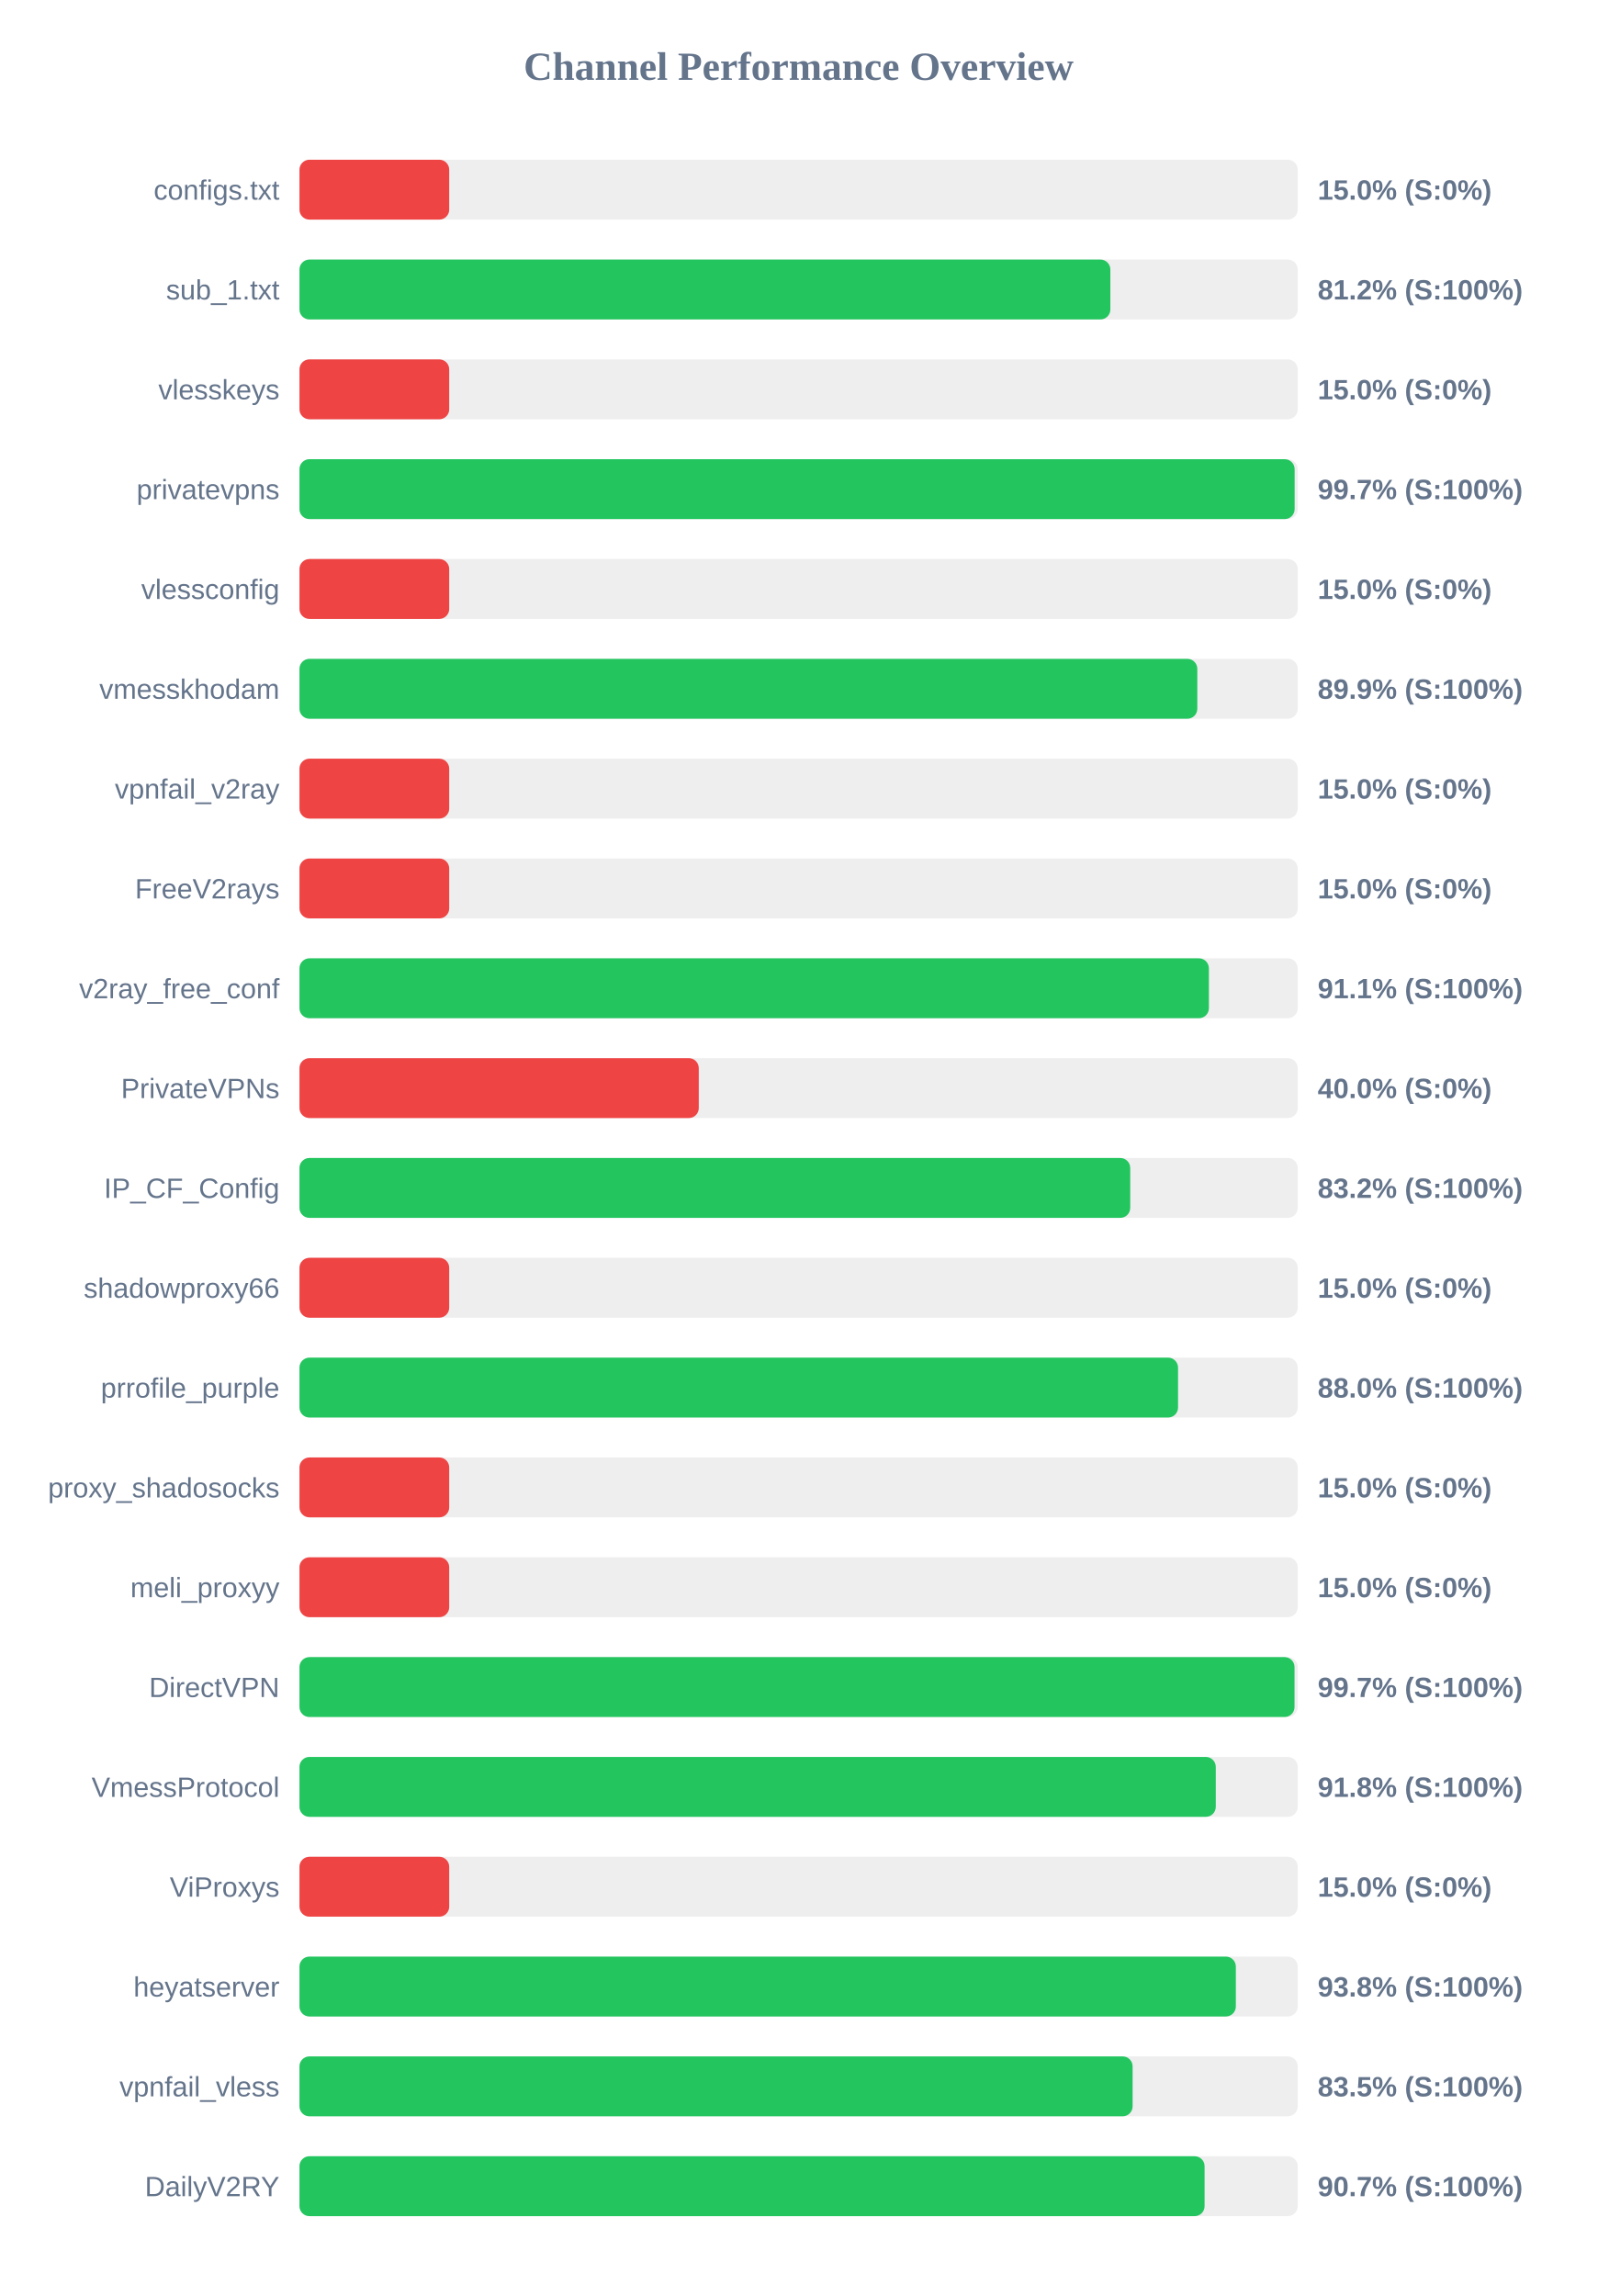
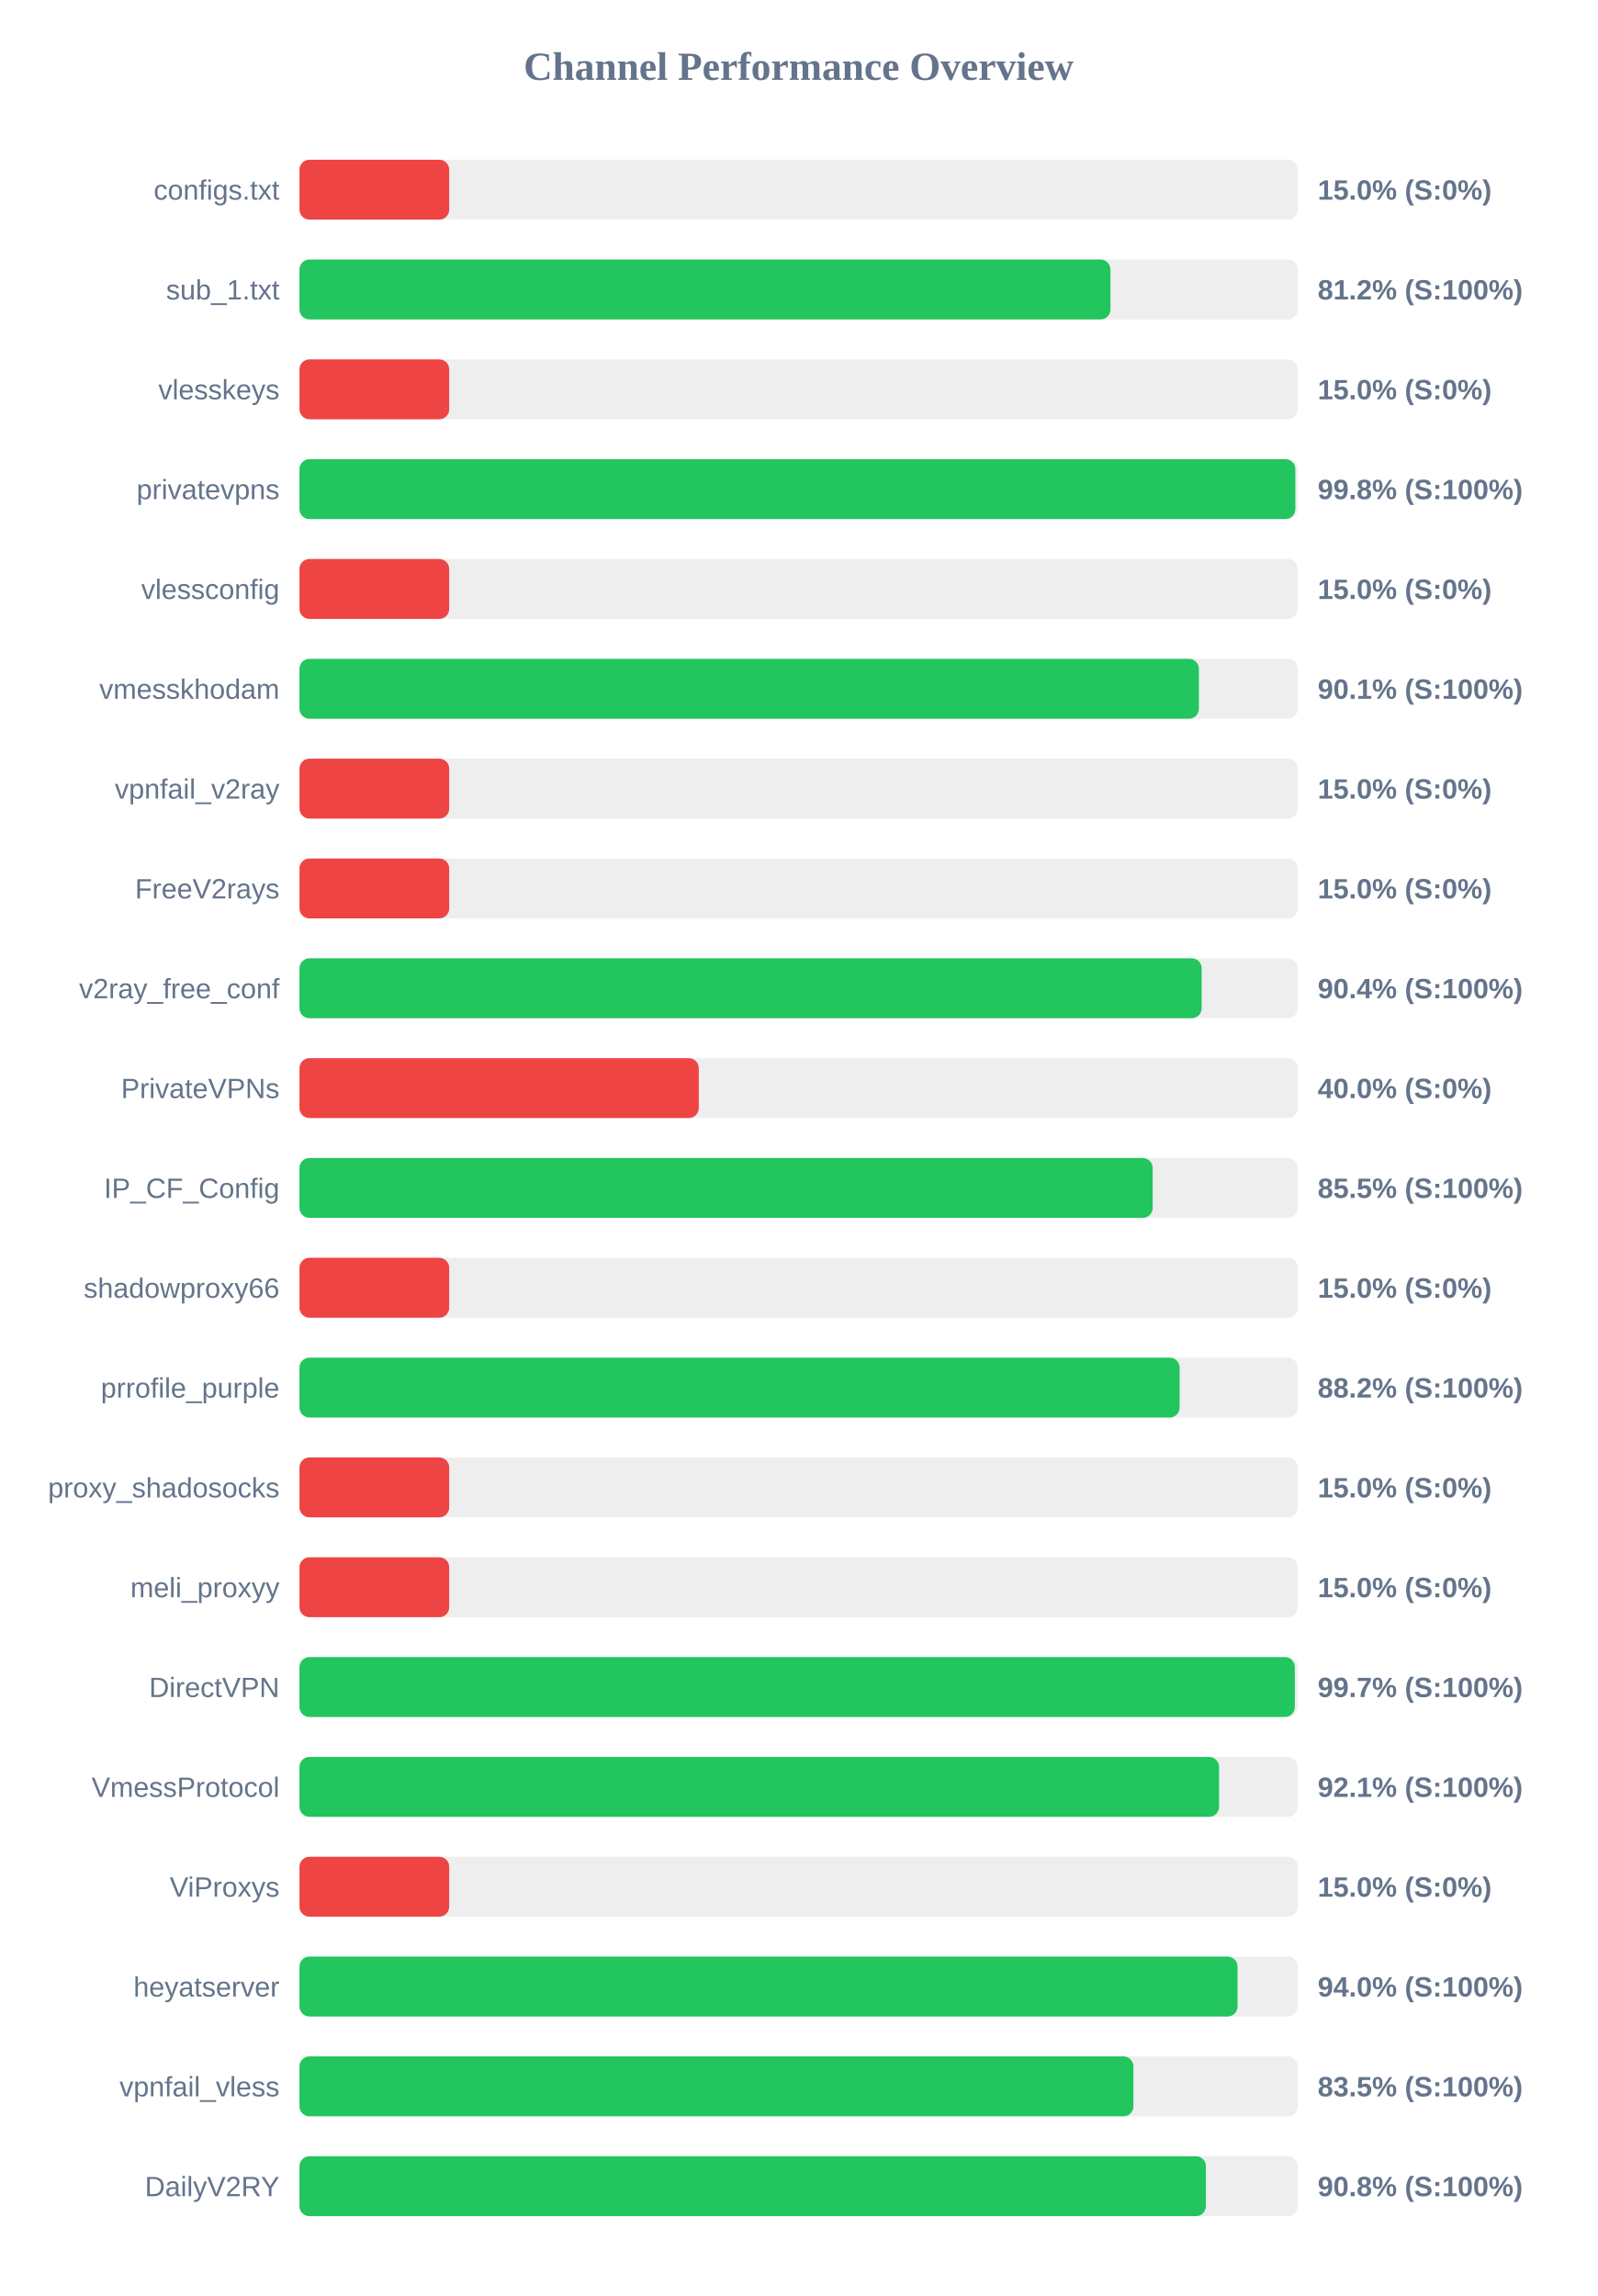
<svg xmlns="http://www.w3.org/2000/svg" width="800" height="1150" version="1.1">
  <style>
        .row { font: 14px Arial; fill: #64748b; }
        .score { font: bold 14px Arial; fill: #64748b; }
    </style>
  <text x="400" y="40" text-anchor="middle" font-size="20px" font-weight="bold" fill="#64748b">Channel Performance Overview</text>
  <rect x="150" y="80" width="500" height="30" fill="#eee" rx="5" />
  <rect x="150" y="80" width="75.0" height="30" fill="#ef4444" rx="5" />
  <text x="140" y="100" text-anchor="end" class="row">configs.txt</text>
  <text x="660" y="100" text-anchor="start" class="score">15.0% (S:0%)</text>
  <rect x="150" y="130" width="500" height="30" fill="#eee" rx="5" />
-   <rect x="150" y="130" width="406.15" height="30" fill="#22c55e" rx="5" />
+   <rect x="150" y="130" width="406.2" height="30" fill="#22c55e" rx="5" />
  <text x="140" y="150" text-anchor="end" class="row">sub_1.txt</text>
  <text x="660" y="150" text-anchor="start" class="score">81.2% (S:100%)</text>
  <rect x="150" y="180" width="500" height="30" fill="#eee" rx="5" />
  <rect x="150" y="180" width="75.0" height="30" fill="#ef4444" rx="5" />
  <text x="140" y="200" text-anchor="end" class="row">vlesskeys</text>
  <text x="660" y="200" text-anchor="start" class="score">15.0% (S:0%)</text>
  <rect x="150" y="230" width="500" height="30" fill="#eee" rx="5" />
-   <rect x="150" y="230" width="498.45" height="30" fill="#22c55e" rx="5" />
+   <rect x="150" y="230" width="498.8" height="30" fill="#22c55e" rx="5" />
  <text x="140" y="250" text-anchor="end" class="row">privatevpns</text>
-   <text x="660" y="250" text-anchor="start" class="score">99.7% (S:100%)</text>
+   <text x="660" y="250" text-anchor="start" class="score">99.8% (S:100%)</text>
  <rect x="150" y="280" width="500" height="30" fill="#eee" rx="5" />
  <rect x="150" y="280" width="75.0" height="30" fill="#ef4444" rx="5" />
  <text x="140" y="300" text-anchor="end" class="row">vlessconfig</text>
  <text x="660" y="300" text-anchor="start" class="score">15.0% (S:0%)</text>
  <rect x="150" y="330" width="500" height="30" fill="#eee" rx="5" />
-   <rect x="150" y="330" width="449.7" height="30" fill="#22c55e" rx="5" />
+   <rect x="150" y="330" width="450.5" height="30" fill="#22c55e" rx="5" />
  <text x="140" y="350" text-anchor="end" class="row">vmesskhodam</text>
-   <text x="660" y="350" text-anchor="start" class="score">89.9% (S:100%)</text>
+   <text x="660" y="350" text-anchor="start" class="score">90.1% (S:100%)</text>
  <rect x="150" y="380" width="500" height="30" fill="#eee" rx="5" />
  <rect x="150" y="380" width="75.0" height="30" fill="#ef4444" rx="5" />
  <text x="140" y="400" text-anchor="end" class="row">vpnfail_v2ray</text>
  <text x="660" y="400" text-anchor="start" class="score">15.0% (S:0%)</text>
  <rect x="150" y="430" width="500" height="30" fill="#eee" rx="5" />
  <rect x="150" y="430" width="75.0" height="30" fill="#ef4444" rx="5" />
  <text x="140" y="450" text-anchor="end" class="row">FreeV2rays</text>
  <text x="660" y="450" text-anchor="start" class="score">15.0% (S:0%)</text>
  <rect x="150" y="480" width="500" height="30" fill="#eee" rx="5" />
-   <rect x="150" y="480" width="455.5" height="30" fill="#22c55e" rx="5" />
+   <rect x="150" y="480" width="451.9" height="30" fill="#22c55e" rx="5" />
  <text x="140" y="500" text-anchor="end" class="row">v2ray_free_conf</text>
-   <text x="660" y="500" text-anchor="start" class="score">91.1% (S:100%)</text>
+   <text x="660" y="500" text-anchor="start" class="score">90.4% (S:100%)</text>
  <rect x="150" y="530" width="500" height="30" fill="#eee" rx="5" />
  <rect x="150" y="530" width="200.0" height="30" fill="#ef4444" rx="5" />
  <text x="140" y="550" text-anchor="end" class="row">PrivateVPNs</text>
  <text x="660" y="550" text-anchor="start" class="score">40.0% (S:0%)</text>
  <rect x="150" y="580" width="500" height="30" fill="#eee" rx="5" />
-   <rect x="150" y="580" width="416.1" height="30" fill="#22c55e" rx="5" />
+   <rect x="150" y="580" width="427.35" height="30" fill="#22c55e" rx="5" />
  <text x="140" y="600" text-anchor="end" class="row">IP_CF_Config</text>
-   <text x="660" y="600" text-anchor="start" class="score">83.2% (S:100%)</text>
+   <text x="660" y="600" text-anchor="start" class="score">85.5% (S:100%)</text>
  <rect x="150" y="630" width="500" height="30" fill="#eee" rx="5" />
  <rect x="150" y="630" width="75.0" height="30" fill="#ef4444" rx="5" />
  <text x="140" y="650" text-anchor="end" class="row">shadowproxy66</text>
  <text x="660" y="650" text-anchor="start" class="score">15.0% (S:0%)</text>
  <rect x="150" y="680" width="500" height="30" fill="#eee" rx="5" />
-   <rect x="150" y="680" width="440.05" height="30" fill="#22c55e" rx="5" />
+   <rect x="150" y="680" width="440.85" height="30" fill="#22c55e" rx="5" />
  <text x="140" y="700" text-anchor="end" class="row">prrofile_purple</text>
-   <text x="660" y="700" text-anchor="start" class="score">88.0% (S:100%)</text>
+   <text x="660" y="700" text-anchor="start" class="score">88.2% (S:100%)</text>
  <rect x="150" y="730" width="500" height="30" fill="#eee" rx="5" />
  <rect x="150" y="730" width="75.0" height="30" fill="#ef4444" rx="5" />
  <text x="140" y="750" text-anchor="end" class="row">proxy_shadosocks</text>
  <text x="660" y="750" text-anchor="start" class="score">15.0% (S:0%)</text>
  <rect x="150" y="780" width="500" height="30" fill="#eee" rx="5" />
  <rect x="150" y="780" width="75.0" height="30" fill="#ef4444" rx="5" />
  <text x="140" y="800" text-anchor="end" class="row">meli_proxyy</text>
  <text x="660" y="800" text-anchor="start" class="score">15.0% (S:0%)</text>
  <rect x="150" y="830" width="500" height="30" fill="#eee" rx="5" />
-   <rect x="150" y="830" width="498.4" height="30" fill="#22c55e" rx="5" />
+   <rect x="150" y="830" width="498.55" height="30" fill="#22c55e" rx="5" />
  <text x="140" y="850" text-anchor="end" class="row">DirectVPN</text>
  <text x="660" y="850" text-anchor="start" class="score">99.7% (S:100%)</text>
  <rect x="150" y="880" width="500" height="30" fill="#eee" rx="5" />
-   <rect x="150" y="880" width="458.95" height="30" fill="#22c55e" rx="5" />
+   <rect x="150" y="880" width="460.6" height="30" fill="#22c55e" rx="5" />
  <text x="140" y="900" text-anchor="end" class="row">VmessProtocol</text>
-   <text x="660" y="900" text-anchor="start" class="score">91.8% (S:100%)</text>
+   <text x="660" y="900" text-anchor="start" class="score">92.1% (S:100%)</text>
  <rect x="150" y="930" width="500" height="30" fill="#eee" rx="5" />
  <rect x="150" y="930" width="75.0" height="30" fill="#ef4444" rx="5" />
  <text x="140" y="950" text-anchor="end" class="row">ViProxys</text>
  <text x="660" y="950" text-anchor="start" class="score">15.0% (S:0%)</text>
  <rect x="150" y="980" width="500" height="30" fill="#eee" rx="5" />
-   <rect x="150" y="980" width="469.0" height="30" fill="#22c55e" rx="5" />
+   <rect x="150" y="980" width="469.85" height="30" fill="#22c55e" rx="5" />
  <text x="140" y="1000" text-anchor="end" class="row">heyatserver</text>
-   <text x="660" y="1000" text-anchor="start" class="score">93.8% (S:100%)</text>
+   <text x="660" y="1000" text-anchor="start" class="score">94.0% (S:100%)</text>
  <rect x="150" y="1030" width="500" height="30" fill="#eee" rx="5" />
-   <rect x="150" y="1030" width="417.3" height="30" fill="#22c55e" rx="5" />
+   <rect x="150" y="1030" width="417.7" height="30" fill="#22c55e" rx="5" />
  <text x="140" y="1050" text-anchor="end" class="row">vpnfail_vless</text>
  <text x="660" y="1050" text-anchor="start" class="score">83.5% (S:100%)</text>
  <rect x="150" y="1080" width="500" height="30" fill="#eee" rx="5" />
-   <rect x="150" y="1080" width="453.35" height="30" fill="#22c55e" rx="5" />
+   <rect x="150" y="1080" width="454.0" height="30" fill="#22c55e" rx="5" />
  <text x="140" y="1100" text-anchor="end" class="row">DailyV2RY</text>
-   <text x="660" y="1100" text-anchor="start" class="score">90.7% (S:100%)</text>
+   <text x="660" y="1100" text-anchor="start" class="score">90.8% (S:100%)</text>
</svg>
